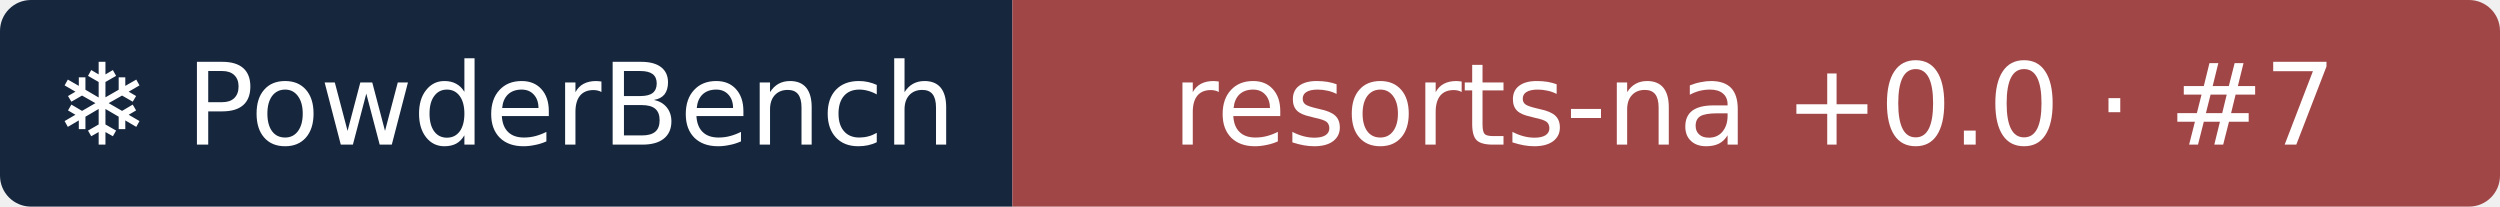
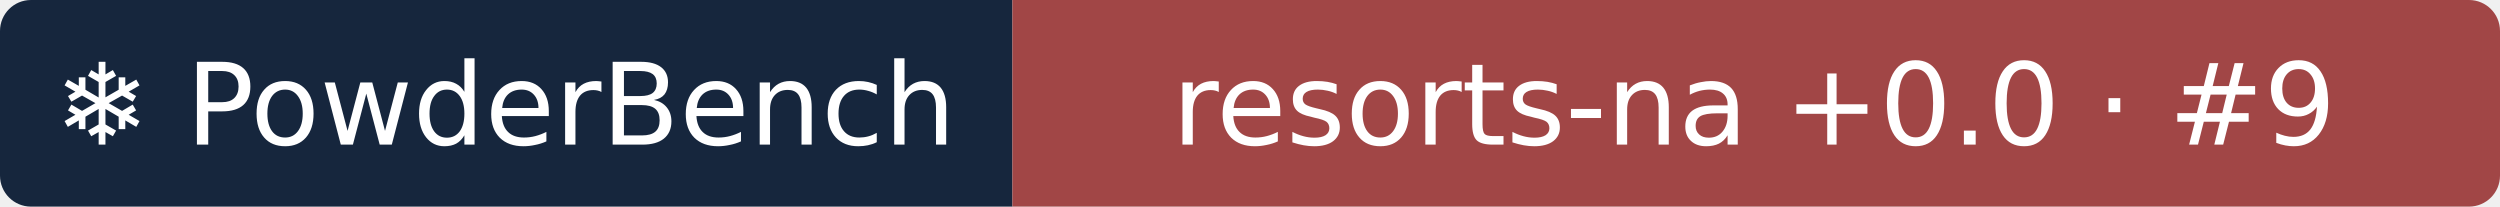
- <svg xmlns="http://www.w3.org/2000/svg" width="242" height="20" role="img" aria-label="❄ PowderBench: resorts-na +0.0 · #7">
+ <svg xmlns="http://www.w3.org/2000/svg" width="242" height="20" role="img" aria-label="❄ PowderBench: resorts-na +0.0 · #9">
  <clipPath id="r">
    <rect width="242" height="20" rx="3" />
  </clipPath>
  <g clip-path="url(#r)">
    <rect width="98" height="20" fill="#16263d" />
    <rect x="98" width="144" height="20" fill="#a14646" />
  </g>
  <g fill="#fff" text-anchor="middle" font-family="Verdana,DejaVu Sans,sans-serif" font-size="11">
    <text x="48.9" y="14">❄ PowderBench</text>
-     <text x="169.8" y="14">resorts-na +0.0 · #7</text>
+     <text x="169.8" y="14">resorts-na +0.0 · #9</text>
  </g>
</svg>
